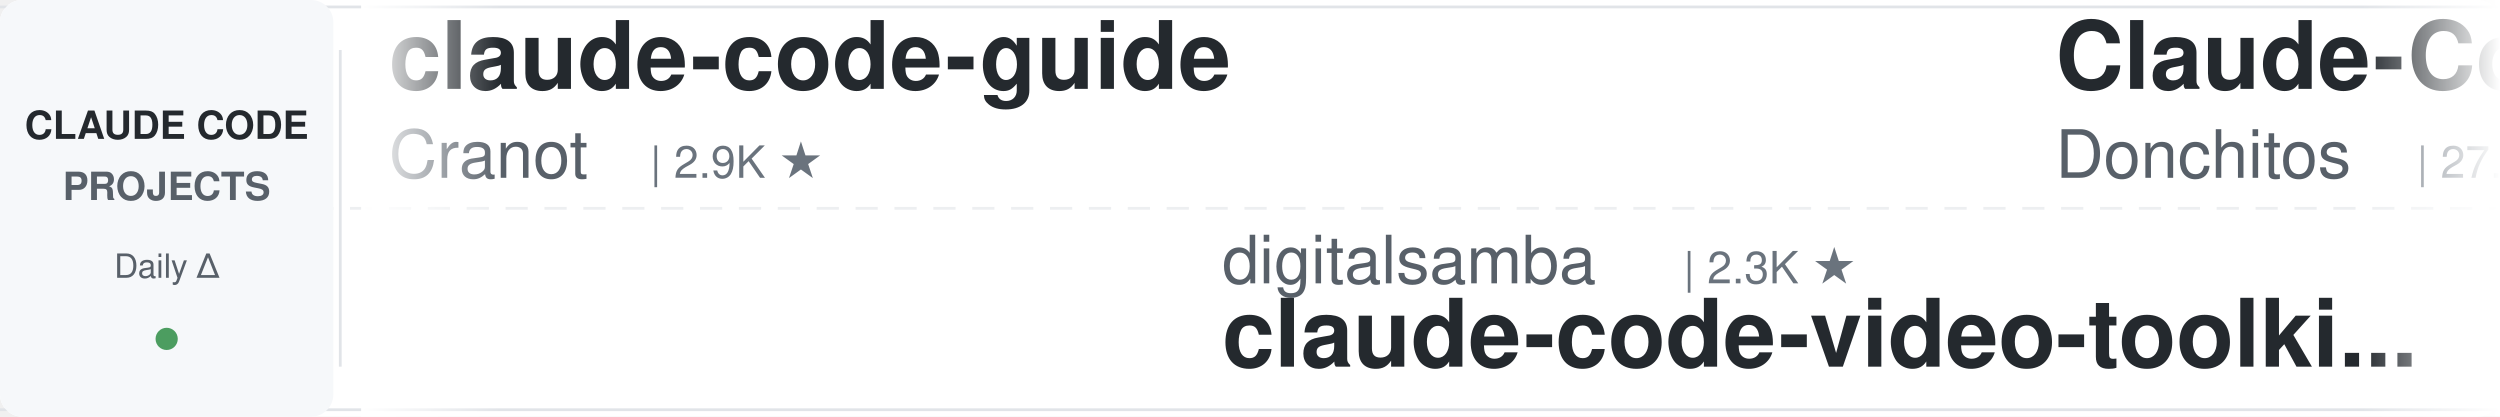
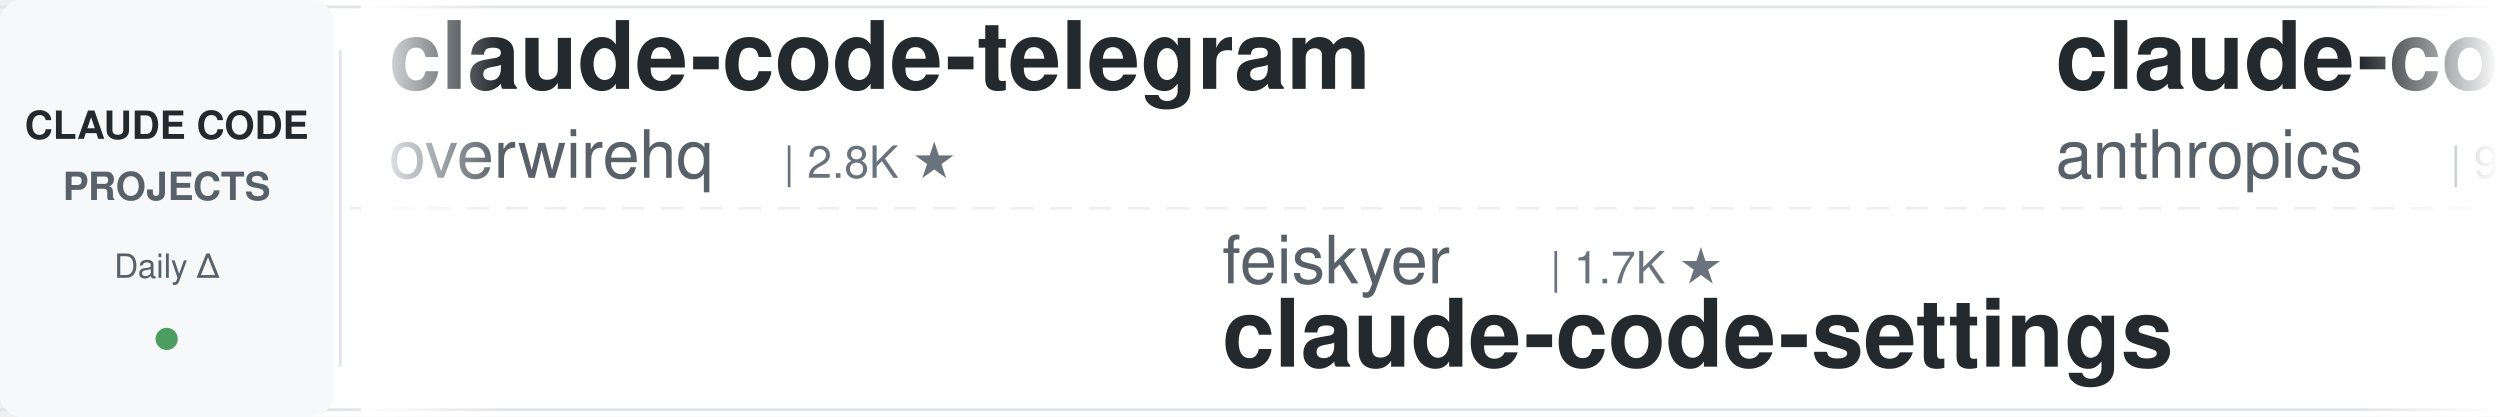
<svg xmlns="http://www.w3.org/2000/svg" width="900" height="150">
  <defs>
    <linearGradient id="leftFade" x1="0%" y1="0%" x2="100%" y2="0%">
      <stop offset="0%" style="stop-color:#ffffff;stop-opacity:1" />
      <stop offset="100%" style="stop-color:#ffffff;stop-opacity:0" />
    </linearGradient>
    <linearGradient id="rightFade" x1="0%" y1="0%" x2="100%" y2="0%">
      <stop offset="0%" style="stop-color:#ffffff;stop-opacity:0" />
      <stop offset="100%" style="stop-color:#ffffff;stop-opacity:1" />
    </linearGradient>
  </defs>
  <rect width="900" height="150" fill="#ffffff" rx="8" />
  <rect x="0" y="2" width="900" height="1" fill="#e1e4e8" />
  <rect x="0" y="147" width="900" height="1" fill="#e1e4e8" />
  <line x1="0" y1="75" x2="900" y2="75" stroke="#e1e4e8" stroke-width="1" stroke-dasharray="8 6" opacity="0.6" />
  <rect x="0" y="0" width="120" height="150" fill="#f6f8fa" rx="8" />
  <text x="60" y="50" font-family="-apple-system, BlinkMacSystemFont, 'Segoe UI', Helvetica, Arial, sans-serif" font-size="14" font-weight="600" fill="#24292e" text-anchor="middle">CLAUDE CODE</text>
  <text x="60" y="72" font-family="-apple-system, BlinkMacSystemFont, 'Segoe UI', Helvetica, Arial, sans-serif" font-size="14" font-weight="600" fill="#586069" text-anchor="middle">PROJECTS</text>
  <text x="60" y="100" font-family="-apple-system, BlinkMacSystemFont, 'Segoe UI', Helvetica, Arial, sans-serif" font-size="12" font-weight="500" fill="#586069" text-anchor="middle">Daily Δ</text>
  <circle cx="60" cy="122" r="4" fill="#22863a" opacity="0.8" />
  <rect x="122" y="18" width="1" height="114" fill="#e1e4e8" />
  <clipPath id="tickerClip">
    <rect x="130" y="0" width="770" height="150" />
  </clipPath>
  <g clip-path="url(#tickerClip)">
    <g id="tickerItems">
      <animateTransform attributeName="transform" attributeType="XML" type="translate" from="0 0" to="-3000 0" dur="54s" repeatCount="indefinite" />
      <g transform="translate(0, 0)">
-         <text x="140" y="32" font-family="-apple-system, BlinkMacSystemFont, 'Segoe UI', Helvetica, Arial, sans-serif" font-size="34" font-weight="600" fill="#24292e">claude-code-guide</text>
-         <text x="140" y="64" font-family="-apple-system, BlinkMacSystemFont, 'Segoe UI', Helvetica, Arial, sans-serif" font-size="24" font-weight="400" fill="#586069">Cranot</text>
-         <text x="234" y="64" font-family="-apple-system, BlinkMacSystemFont, 'Segoe UI', Helvetica, Arial, sans-serif" font-size="16" font-weight="500" fill="#6a737d">| 2.9K ★</text>
+         <text x="140" y="32" font-family="-apple-system, BlinkMacSystemFont, 'Segoe UI', Helvetica, Arial, sans-serif" font-size="34" font-weight="600" fill="#24292e">claude-code-telegram</text>
+         <text x="140" y="64" font-family="-apple-system, BlinkMacSystemFont, 'Segoe UI', Helvetica, Arial, sans-serif" font-size="24" font-weight="400" fill="#586069">overwirehq</text>
+         <text x="282" y="64" font-family="-apple-system, BlinkMacSystemFont, 'Segoe UI', Helvetica, Arial, sans-serif" font-size="16" font-weight="500" fill="#6a737d">| 2.8K ★</text>
      </g>
      <g transform="translate(300, 0)">
-         <text x="140" y="102" font-family="-apple-system, BlinkMacSystemFont, 'Segoe UI', Helvetica, Arial, sans-serif" font-size="24" font-weight="400" fill="#586069">digitalsamba</text>
-         <text x="306" y="102" font-family="-apple-system, BlinkMacSystemFont, 'Segoe UI', Helvetica, Arial, sans-serif" font-size="16" font-weight="500" fill="#6a737d">| 2.3K ★</text>
-         <text x="140" y="132" font-family="-apple-system, BlinkMacSystemFont, 'Segoe UI', Helvetica, Arial, sans-serif" font-size="34" font-weight="600" fill="#24292e">claude-code-video-toolki...</text>
+         <text x="140" y="102" font-family="-apple-system, BlinkMacSystemFont, 'Segoe UI', Helvetica, Arial, sans-serif" font-size="24" font-weight="400" fill="#586069">feiskyer</text>
+         <text x="258" y="102" font-family="-apple-system, BlinkMacSystemFont, 'Segoe UI', Helvetica, Arial, sans-serif" font-size="16" font-weight="500" fill="#6a737d">| 1.7K ★</text>
+         <text x="140" y="132" font-family="-apple-system, BlinkMacSystemFont, 'Segoe UI', Helvetica, Arial, sans-serif" font-size="34" font-weight="600" fill="#24292e">claude-code-settings</text>
      </g>
      <g transform="translate(600, 0)">
-         <text x="140" y="32" font-family="-apple-system, BlinkMacSystemFont, 'Segoe UI', Helvetica, Arial, sans-serif" font-size="34" font-weight="600" fill="#24292e">Claude-Code-Game-Studios</text>
-         <text x="140" y="64" font-family="-apple-system, BlinkMacSystemFont, 'Segoe UI', Helvetica, Arial, sans-serif" font-size="24" font-weight="400" fill="#586069">Donchitos</text>
-         <text x="270" y="64" font-family="-apple-system, BlinkMacSystemFont, 'Segoe UI', Helvetica, Arial, sans-serif" font-size="16" font-weight="500" fill="#6a737d">| 27.3K ★</text>
+         <text x="140" y="32" font-family="-apple-system, BlinkMacSystemFont, 'Segoe UI', Helvetica, Arial, sans-serif" font-size="34" font-weight="600" fill="#24292e">claude-code-action</text>
+         <text x="140" y="64" font-family="-apple-system, BlinkMacSystemFont, 'Segoe UI', Helvetica, Arial, sans-serif" font-size="24" font-weight="400" fill="#586069">anthropics</text>
+         <text x="282" y="64" font-family="-apple-system, BlinkMacSystemFont, 'Segoe UI', Helvetica, Arial, sans-serif" font-size="16" font-weight="500" fill="#6a737d">| 9.6K ★</text>
      </g>
      <g transform="translate(900, 0)">
-         <text x="140" y="102" font-family="-apple-system, BlinkMacSystemFont, 'Segoe UI', Helvetica, Arial, sans-serif" font-size="24" font-weight="400" fill="#586069">huangserva</text>
-         <text x="282" y="102" font-family="-apple-system, BlinkMacSystemFont, 'Segoe UI', Helvetica, Arial, sans-serif" font-size="16" font-weight="500" fill="#6a737d">| 629 ★</text>
-         <text x="140" y="132" font-family="-apple-system, BlinkMacSystemFont, 'Segoe UI', Helvetica, Arial, sans-serif" font-size="34" font-weight="600" fill="#24292e">claude-code-cli</text>
+         <text x="140" y="102" font-family="-apple-system, BlinkMacSystemFont, 'Segoe UI', Helvetica, Arial, sans-serif" font-size="24" font-weight="400" fill="#586069">Yuyz0112</text>
+         <text x="258" y="102" font-family="-apple-system, BlinkMacSystemFont, 'Segoe UI', Helvetica, Arial, sans-serif" font-size="16" font-weight="500" fill="#6a737d">| 2.4K ★</text>
+         <text x="140" y="132" font-family="-apple-system, BlinkMacSystemFont, 'Segoe UI', Helvetica, Arial, sans-serif" font-size="34" font-weight="600" fill="#24292e">claude-code-reverse</text>
      </g>
      <g transform="translate(1200, 0)">
-         <text x="140" y="32" font-family="-apple-system, BlinkMacSystemFont, 'Segoe UI', Helvetica, Arial, sans-serif" font-size="34" font-weight="600" fill="#24292e">claude-code-hooks-master...</text>
-         <text x="140" y="64" font-family="-apple-system, BlinkMacSystemFont, 'Segoe UI', Helvetica, Arial, sans-serif" font-size="24" font-weight="400" fill="#586069">disler</text>
-         <text x="234" y="64" font-family="-apple-system, BlinkMacSystemFont, 'Segoe UI', Helvetica, Arial, sans-serif" font-size="16" font-weight="500" fill="#6a737d">| 3.9K ★</text>
+         <text x="140" y="32" font-family="-apple-system, BlinkMacSystemFont, 'Segoe UI', Helvetica, Arial, sans-serif" font-size="34" font-weight="600" fill="#24292e">claude-code-spec-workflo...</text>
+         <text x="140" y="64" font-family="-apple-system, BlinkMacSystemFont, 'Segoe UI', Helvetica, Arial, sans-serif" font-size="24" font-weight="400" fill="#586069">Pimzino</text>
+         <text x="246" y="64" font-family="-apple-system, BlinkMacSystemFont, 'Segoe UI', Helvetica, Arial, sans-serif" font-size="16" font-weight="500" fill="#6a737d">| 3.9K ★</text>
      </g>
      <g transform="translate(1500, 0)">
-         <text x="140" y="102" font-family="-apple-system, BlinkMacSystemFont, 'Segoe UI', Helvetica, Arial, sans-serif" font-size="24" font-weight="400" fill="#586069">Maciek-roboblog</text>
-         <text x="342" y="102" font-family="-apple-system, BlinkMacSystemFont, 'Segoe UI', Helvetica, Arial, sans-serif" font-size="16" font-weight="500" fill="#6a737d">| 8.8K ★</text>
-         <text x="140" y="132" font-family="-apple-system, BlinkMacSystemFont, 'Segoe UI', Helvetica, Arial, sans-serif" font-size="34" font-weight="600" fill="#24292e">Claude-Code-Usage-Monito...</text>
+         <text x="140" y="102" font-family="-apple-system, BlinkMacSystemFont, 'Segoe UI', Helvetica, Arial, sans-serif" font-size="24" font-weight="400" fill="#586069">asgeirtj</text>
+         <text x="258" y="102" font-family="-apple-system, BlinkMacSystemFont, 'Segoe UI', Helvetica, Arial, sans-serif" font-size="16" font-weight="500" fill="#6a737d">| 70.1K ★</text>
+         <text x="140" y="132" font-family="-apple-system, BlinkMacSystemFont, 'Segoe UI', Helvetica, Arial, sans-serif" font-size="34" font-weight="600" fill="#24292e">system_prompts_leaks</text>
      </g>
      <g transform="translate(1800, 0)">
-         <text x="140" y="32" font-family="-apple-system, BlinkMacSystemFont, 'Segoe UI', Helvetica, Arial, sans-serif" font-size="34" font-weight="600" fill="#24292e">awesome-claude-code-tool...</text>
-         <text x="140" y="64" font-family="-apple-system, BlinkMacSystemFont, 'Segoe UI', Helvetica, Arial, sans-serif" font-size="24" font-weight="400" fill="#586069">rohitg00</text>
-         <text x="258" y="64" font-family="-apple-system, BlinkMacSystemFont, 'Segoe UI', Helvetica, Arial, sans-serif" font-size="16" font-weight="500" fill="#6a737d">| 2.7K ★</text>
+         <text x="140" y="32" font-family="-apple-system, BlinkMacSystemFont, 'Segoe UI', Helvetica, Arial, sans-serif" font-size="34" font-weight="600" fill="#24292e">claude-code-video-toolki...</text>
+         <text x="140" y="64" font-family="-apple-system, BlinkMacSystemFont, 'Segoe UI', Helvetica, Arial, sans-serif" font-size="24" font-weight="400" fill="#586069">digitalsamba</text>
+         <text x="306" y="64" font-family="-apple-system, BlinkMacSystemFont, 'Segoe UI', Helvetica, Arial, sans-serif" font-size="16" font-weight="500" fill="#6a737d">| 2.3K ★</text>
      </g>
      <g transform="translate(2100, 0)">
-         <text x="140" y="102" font-family="-apple-system, BlinkMacSystemFont, 'Segoe UI', Helvetica, Arial, sans-serif" font-size="24" font-weight="400" fill="#586069">Njengah</text>
-         <text x="246" y="102" font-family="-apple-system, BlinkMacSystemFont, 'Segoe UI', Helvetica, Arial, sans-serif" font-size="16" font-weight="500" fill="#6a737d">| 1.9K ★</text>
-         <text x="140" y="132" font-family="-apple-system, BlinkMacSystemFont, 'Segoe UI', Helvetica, Arial, sans-serif" font-size="34" font-weight="600" fill="#24292e">claude-code-cheat-sheet</text>
+         <text x="140" y="102" font-family="-apple-system, BlinkMacSystemFont, 'Segoe UI', Helvetica, Arial, sans-serif" font-size="24" font-weight="400" fill="#586069">centminmod</text>
+         <text x="282" y="102" font-family="-apple-system, BlinkMacSystemFont, 'Segoe UI', Helvetica, Arial, sans-serif" font-size="16" font-weight="500" fill="#6a737d">| 2.7K ★</text>
+         <text x="140" y="132" font-family="-apple-system, BlinkMacSystemFont, 'Segoe UI', Helvetica, Arial, sans-serif" font-size="34" font-weight="600" fill="#24292e">my-claude-code-setup</text>
      </g>
      <g transform="translate(2400, 0)">
-         <text x="140" y="32" font-family="-apple-system, BlinkMacSystemFont, 'Segoe UI', Helvetica, Arial, sans-serif" font-size="34" font-weight="600" fill="#24292e">claude-code-harness</text>
-         <text x="140" y="64" font-family="-apple-system, BlinkMacSystemFont, 'Segoe UI', Helvetica, Arial, sans-serif" font-size="24" font-weight="400" fill="#586069">Chachamaru127</text>
-         <text x="318" y="64" font-family="-apple-system, BlinkMacSystemFont, 'Segoe UI', Helvetica, Arial, sans-serif" font-size="16" font-weight="500" fill="#6a737d">| 3.2K ★</text>
+         <text x="140" y="32" font-family="-apple-system, BlinkMacSystemFont, 'Segoe UI', Helvetica, Arial, sans-serif" font-size="34" font-weight="600" fill="#24292e">claude-code-rust</text>
+         <text x="140" y="64" font-family="-apple-system, BlinkMacSystemFont, 'Segoe UI', Helvetica, Arial, sans-serif" font-size="24" font-weight="400" fill="#586069">lorryjovens-hub</text>
+         <text x="342" y="64" font-family="-apple-system, BlinkMacSystemFont, 'Segoe UI', Helvetica, Arial, sans-serif" font-size="16" font-weight="500" fill="#6a737d">| 1.7K ★</text>
      </g>
      <g transform="translate(2700, 0)">
-         <text x="140" y="102" font-family="-apple-system, BlinkMacSystemFont, 'Segoe UI', Helvetica, Arial, sans-serif" font-size="24" font-weight="400" fill="#586069">davila7</text>
-         <text x="246" y="102" font-family="-apple-system, BlinkMacSystemFont, 'Segoe UI', Helvetica, Arial, sans-serif" font-size="16" font-weight="500" fill="#6a737d">| 32.9K ★</text>
-         <text x="140" y="132" font-family="-apple-system, BlinkMacSystemFont, 'Segoe UI', Helvetica, Arial, sans-serif" font-size="34" font-weight="600" fill="#24292e">claude-code-templates</text>
+         <text x="140" y="102" font-family="-apple-system, BlinkMacSystemFont, 'Segoe UI', Helvetica, Arial, sans-serif" font-size="24" font-weight="400" fill="#586069">pedrohcgs</text>
+         <text x="270" y="102" font-family="-apple-system, BlinkMacSystemFont, 'Segoe UI', Helvetica, Arial, sans-serif" font-size="16" font-weight="500" fill="#6a737d">| 1.7K ★</text>
+         <text x="140" y="132" font-family="-apple-system, BlinkMacSystemFont, 'Segoe UI', Helvetica, Arial, sans-serif" font-size="34" font-weight="600" fill="#24292e">claude-code-my-workflow</text>
      </g>
      <g transform="translate(3000, 0)">
-         <text x="140" y="32" font-family="-apple-system, BlinkMacSystemFont, 'Segoe UI', Helvetica, Arial, sans-serif" font-size="34" font-weight="600" fill="#24292e">claude-code-guide</text>
-         <text x="140" y="64" font-family="-apple-system, BlinkMacSystemFont, 'Segoe UI', Helvetica, Arial, sans-serif" font-size="24" font-weight="400" fill="#586069">Cranot</text>
-         <text x="234" y="64" font-family="-apple-system, BlinkMacSystemFont, 'Segoe UI', Helvetica, Arial, sans-serif" font-size="16" font-weight="500" fill="#6a737d">| 2.9K ★</text>
+         <text x="140" y="32" font-family="-apple-system, BlinkMacSystemFont, 'Segoe UI', Helvetica, Arial, sans-serif" font-size="34" font-weight="600" fill="#24292e">claude-code-telegram</text>
+         <text x="140" y="64" font-family="-apple-system, BlinkMacSystemFont, 'Segoe UI', Helvetica, Arial, sans-serif" font-size="24" font-weight="400" fill="#586069">overwirehq</text>
+         <text x="282" y="64" font-family="-apple-system, BlinkMacSystemFont, 'Segoe UI', Helvetica, Arial, sans-serif" font-size="16" font-weight="500" fill="#6a737d">| 2.8K ★</text>
      </g>
      <g transform="translate(3300, 0)">
-         <text x="140" y="102" font-family="-apple-system, BlinkMacSystemFont, 'Segoe UI', Helvetica, Arial, sans-serif" font-size="24" font-weight="400" fill="#586069">digitalsamba</text>
-         <text x="306" y="102" font-family="-apple-system, BlinkMacSystemFont, 'Segoe UI', Helvetica, Arial, sans-serif" font-size="16" font-weight="500" fill="#6a737d">| 2.3K ★</text>
-         <text x="140" y="132" font-family="-apple-system, BlinkMacSystemFont, 'Segoe UI', Helvetica, Arial, sans-serif" font-size="34" font-weight="600" fill="#24292e">claude-code-video-toolki...</text>
+         <text x="140" y="102" font-family="-apple-system, BlinkMacSystemFont, 'Segoe UI', Helvetica, Arial, sans-serif" font-size="24" font-weight="400" fill="#586069">feiskyer</text>
+         <text x="258" y="102" font-family="-apple-system, BlinkMacSystemFont, 'Segoe UI', Helvetica, Arial, sans-serif" font-size="16" font-weight="500" fill="#6a737d">| 1.7K ★</text>
+         <text x="140" y="132" font-family="-apple-system, BlinkMacSystemFont, 'Segoe UI', Helvetica, Arial, sans-serif" font-size="34" font-weight="600" fill="#24292e">claude-code-settings</text>
      </g>
      <g transform="translate(3600, 0)">
-         <text x="140" y="32" font-family="-apple-system, BlinkMacSystemFont, 'Segoe UI', Helvetica, Arial, sans-serif" font-size="34" font-weight="600" fill="#24292e">Claude-Code-Game-Studios</text>
-         <text x="140" y="64" font-family="-apple-system, BlinkMacSystemFont, 'Segoe UI', Helvetica, Arial, sans-serif" font-size="24" font-weight="400" fill="#586069">Donchitos</text>
-         <text x="270" y="64" font-family="-apple-system, BlinkMacSystemFont, 'Segoe UI', Helvetica, Arial, sans-serif" font-size="16" font-weight="500" fill="#6a737d">| 27.3K ★</text>
+         <text x="140" y="32" font-family="-apple-system, BlinkMacSystemFont, 'Segoe UI', Helvetica, Arial, sans-serif" font-size="34" font-weight="600" fill="#24292e">claude-code-action</text>
+         <text x="140" y="64" font-family="-apple-system, BlinkMacSystemFont, 'Segoe UI', Helvetica, Arial, sans-serif" font-size="24" font-weight="400" fill="#586069">anthropics</text>
+         <text x="282" y="64" font-family="-apple-system, BlinkMacSystemFont, 'Segoe UI', Helvetica, Arial, sans-serif" font-size="16" font-weight="500" fill="#6a737d">| 9.6K ★</text>
      </g>
      <g transform="translate(3900, 0)">
-         <text x="140" y="102" font-family="-apple-system, BlinkMacSystemFont, 'Segoe UI', Helvetica, Arial, sans-serif" font-size="24" font-weight="400" fill="#586069">huangserva</text>
-         <text x="282" y="102" font-family="-apple-system, BlinkMacSystemFont, 'Segoe UI', Helvetica, Arial, sans-serif" font-size="16" font-weight="500" fill="#6a737d">| 629 ★</text>
-         <text x="140" y="132" font-family="-apple-system, BlinkMacSystemFont, 'Segoe UI', Helvetica, Arial, sans-serif" font-size="34" font-weight="600" fill="#24292e">claude-code-cli</text>
+         <text x="140" y="102" font-family="-apple-system, BlinkMacSystemFont, 'Segoe UI', Helvetica, Arial, sans-serif" font-size="24" font-weight="400" fill="#586069">Yuyz0112</text>
+         <text x="258" y="102" font-family="-apple-system, BlinkMacSystemFont, 'Segoe UI', Helvetica, Arial, sans-serif" font-size="16" font-weight="500" fill="#6a737d">| 2.4K ★</text>
+         <text x="140" y="132" font-family="-apple-system, BlinkMacSystemFont, 'Segoe UI', Helvetica, Arial, sans-serif" font-size="34" font-weight="600" fill="#24292e">claude-code-reverse</text>
      </g>
    </g>
  </g>
  <rect x="130" y="0" width="50" height="150" fill="url(#leftFade)" />
  <rect x="850" y="0" width="50" height="150" fill="url(#rightFade)" />
</svg>
